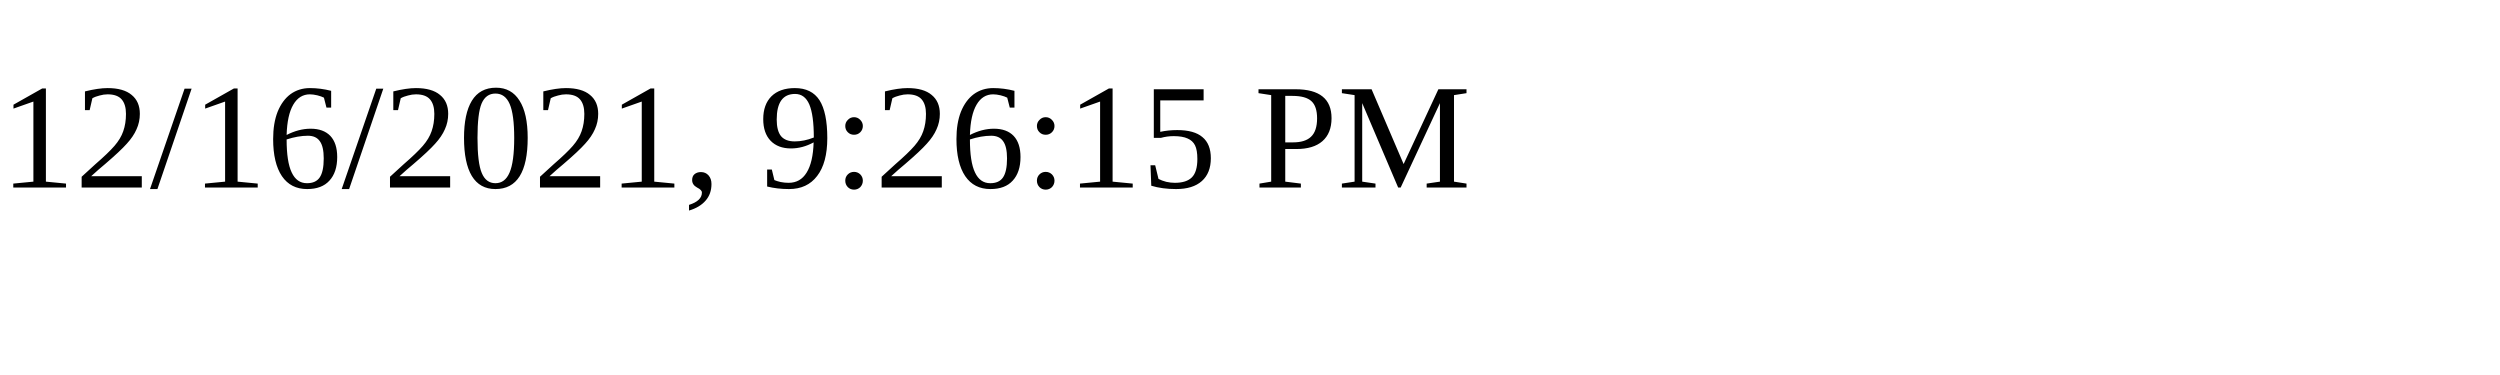
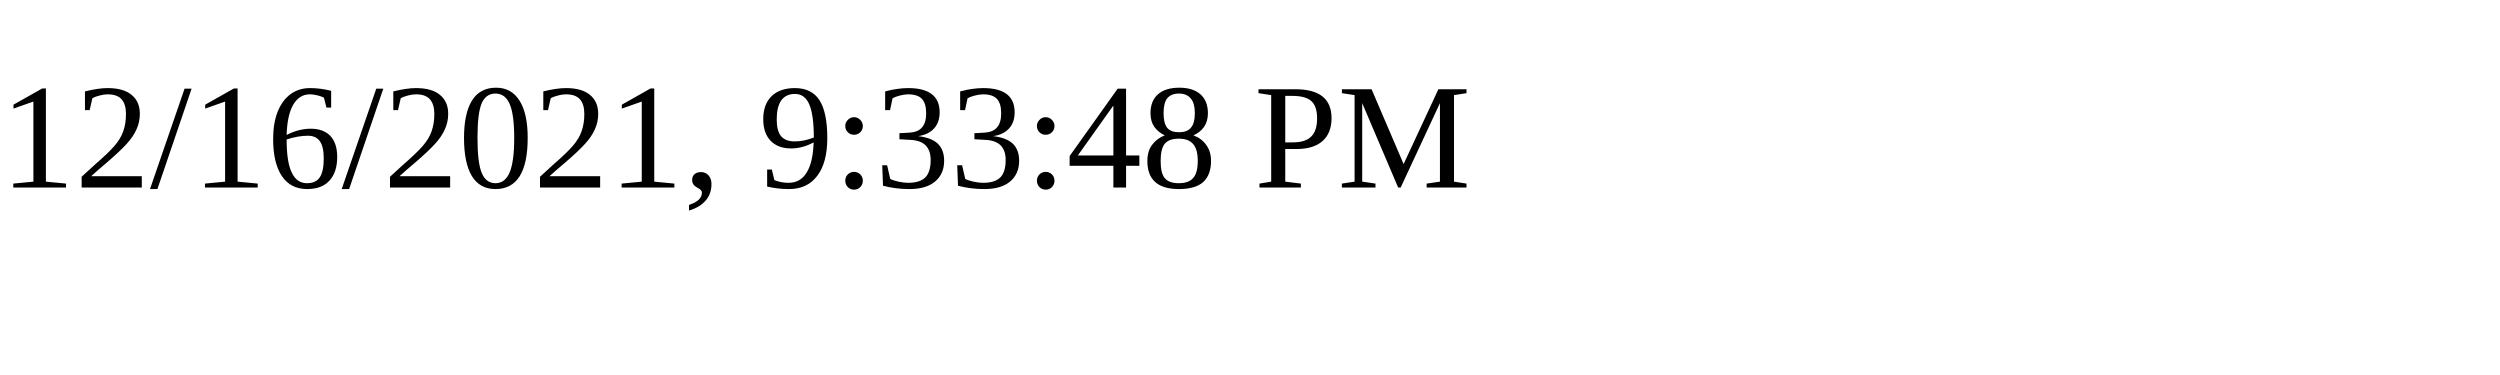
<svg xmlns="http://www.w3.org/2000/svg" height="30" width="200">
-   <text x="0" y="15">12/16/2021, 9:26:15 PM</text>
+   <text x="0" y="15">12/16/2021, 9:33:48 PM</text>
</svg>
